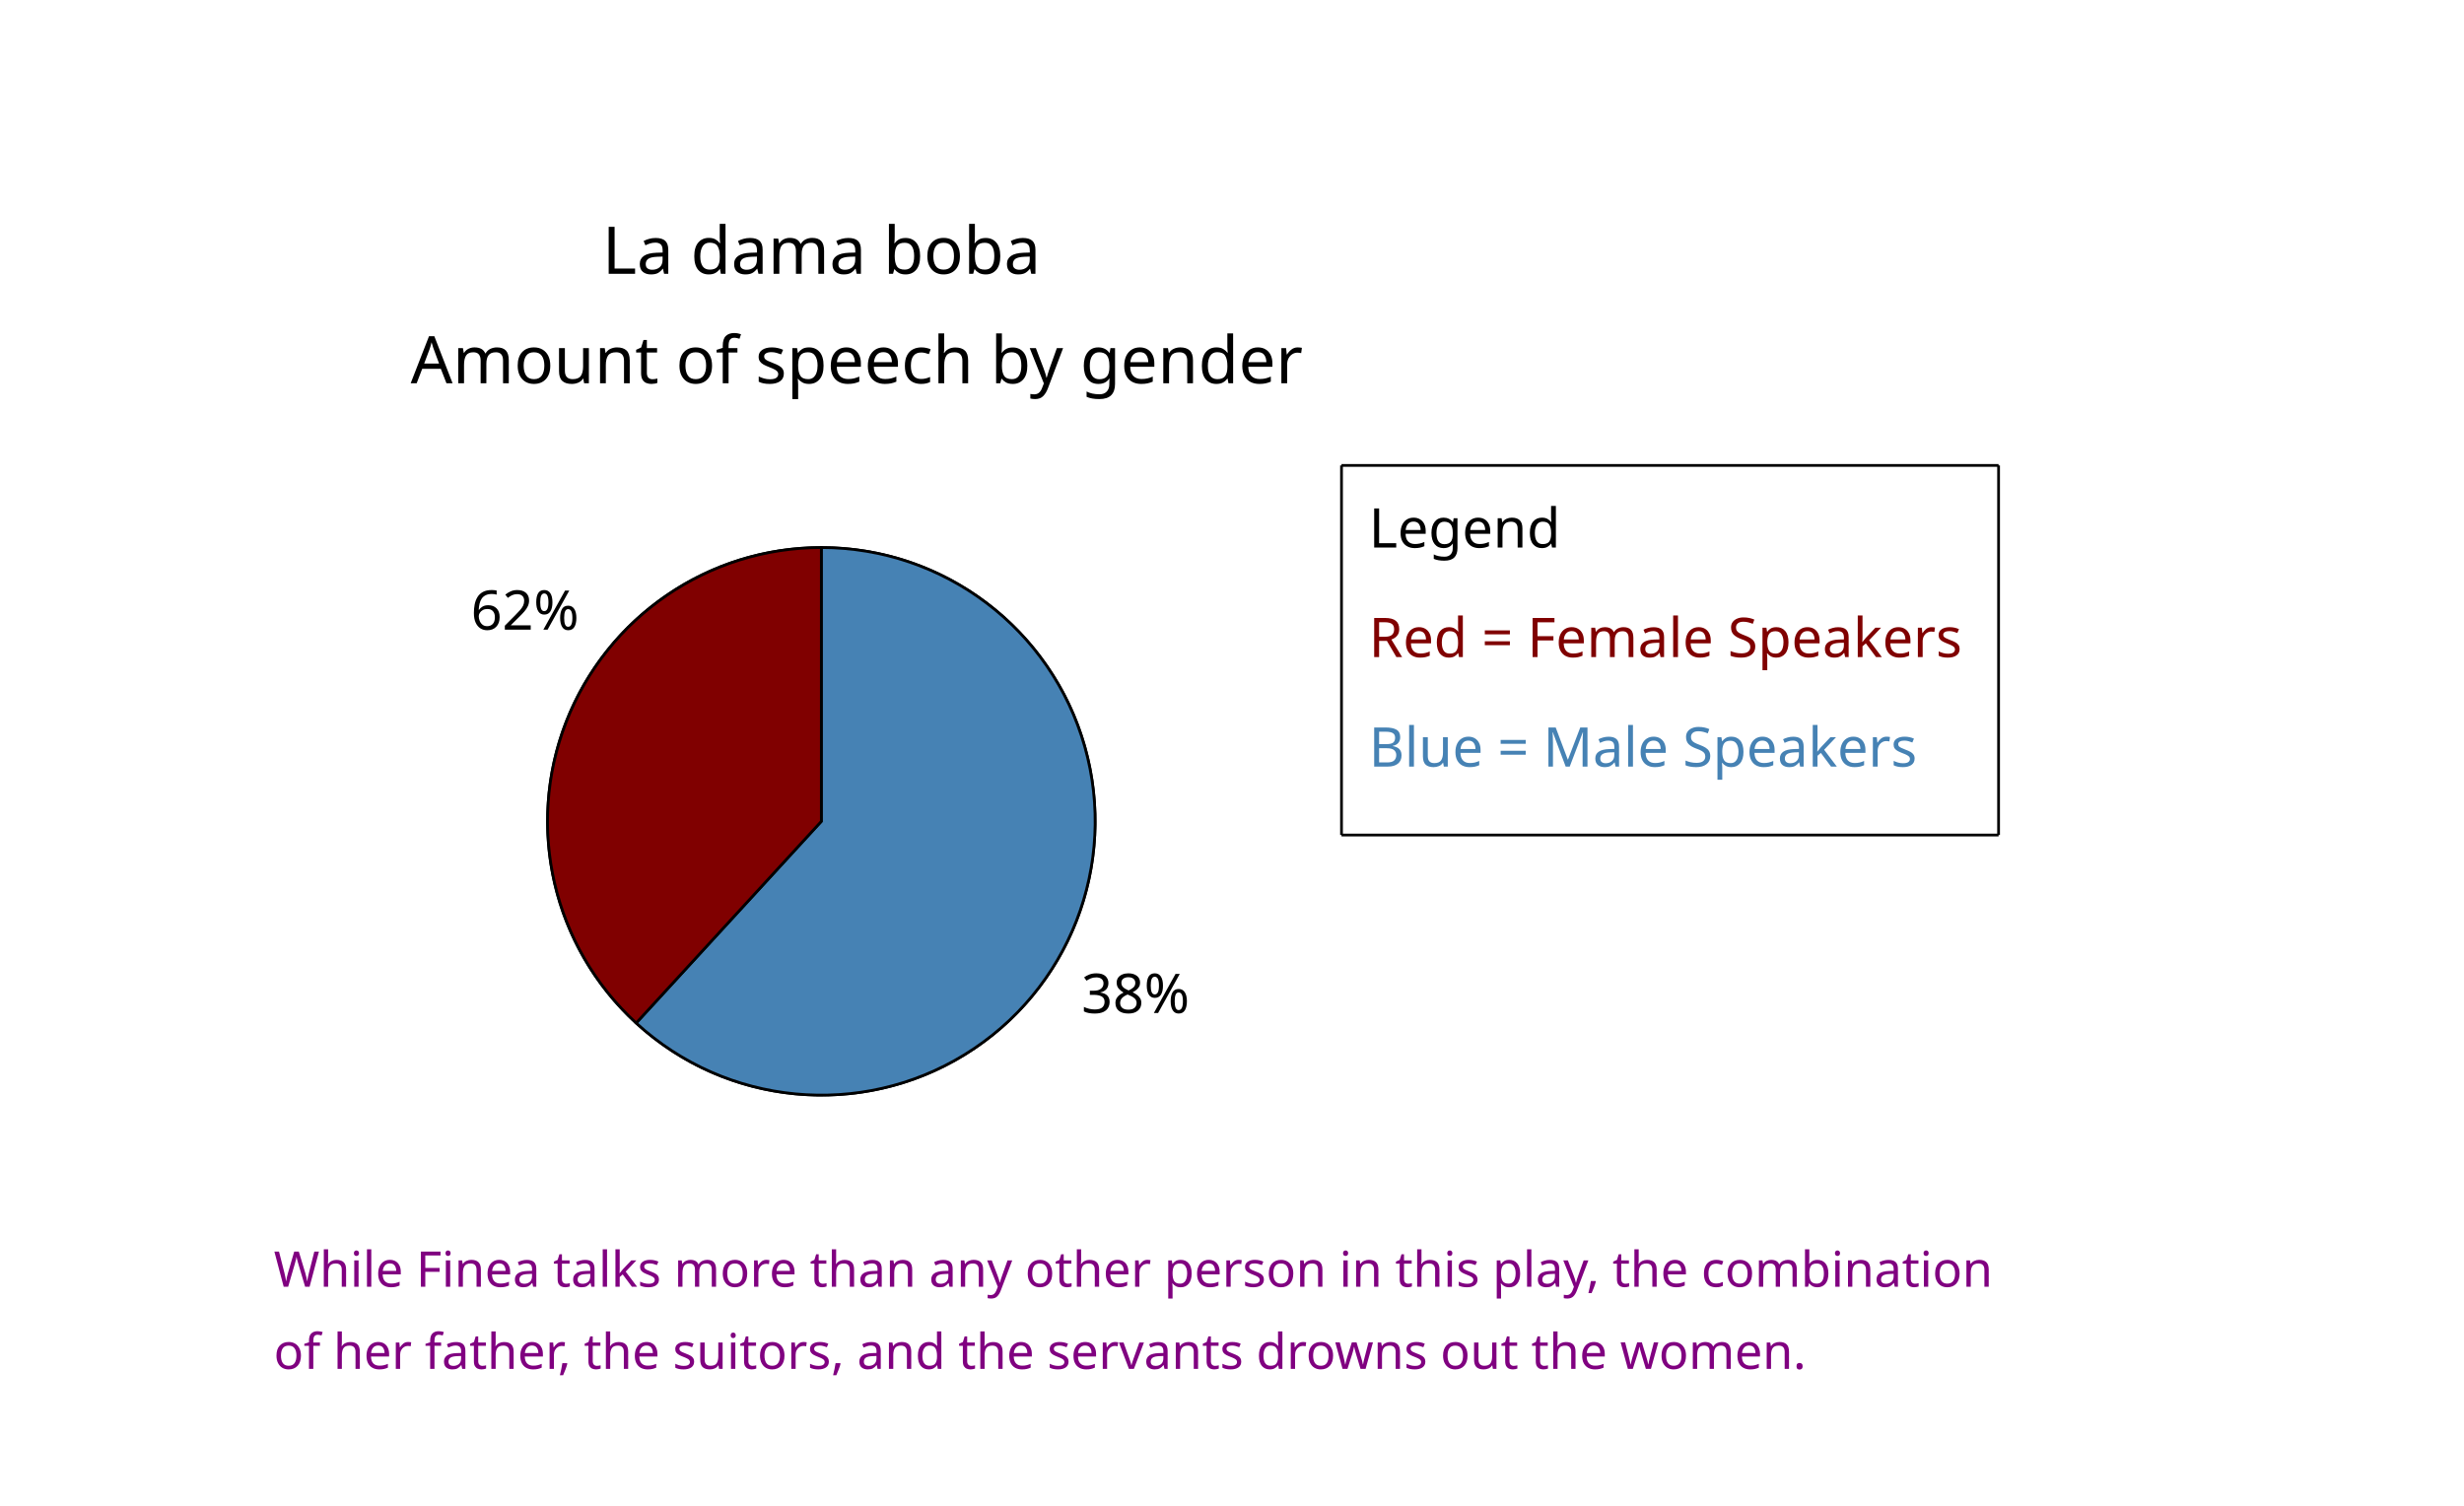
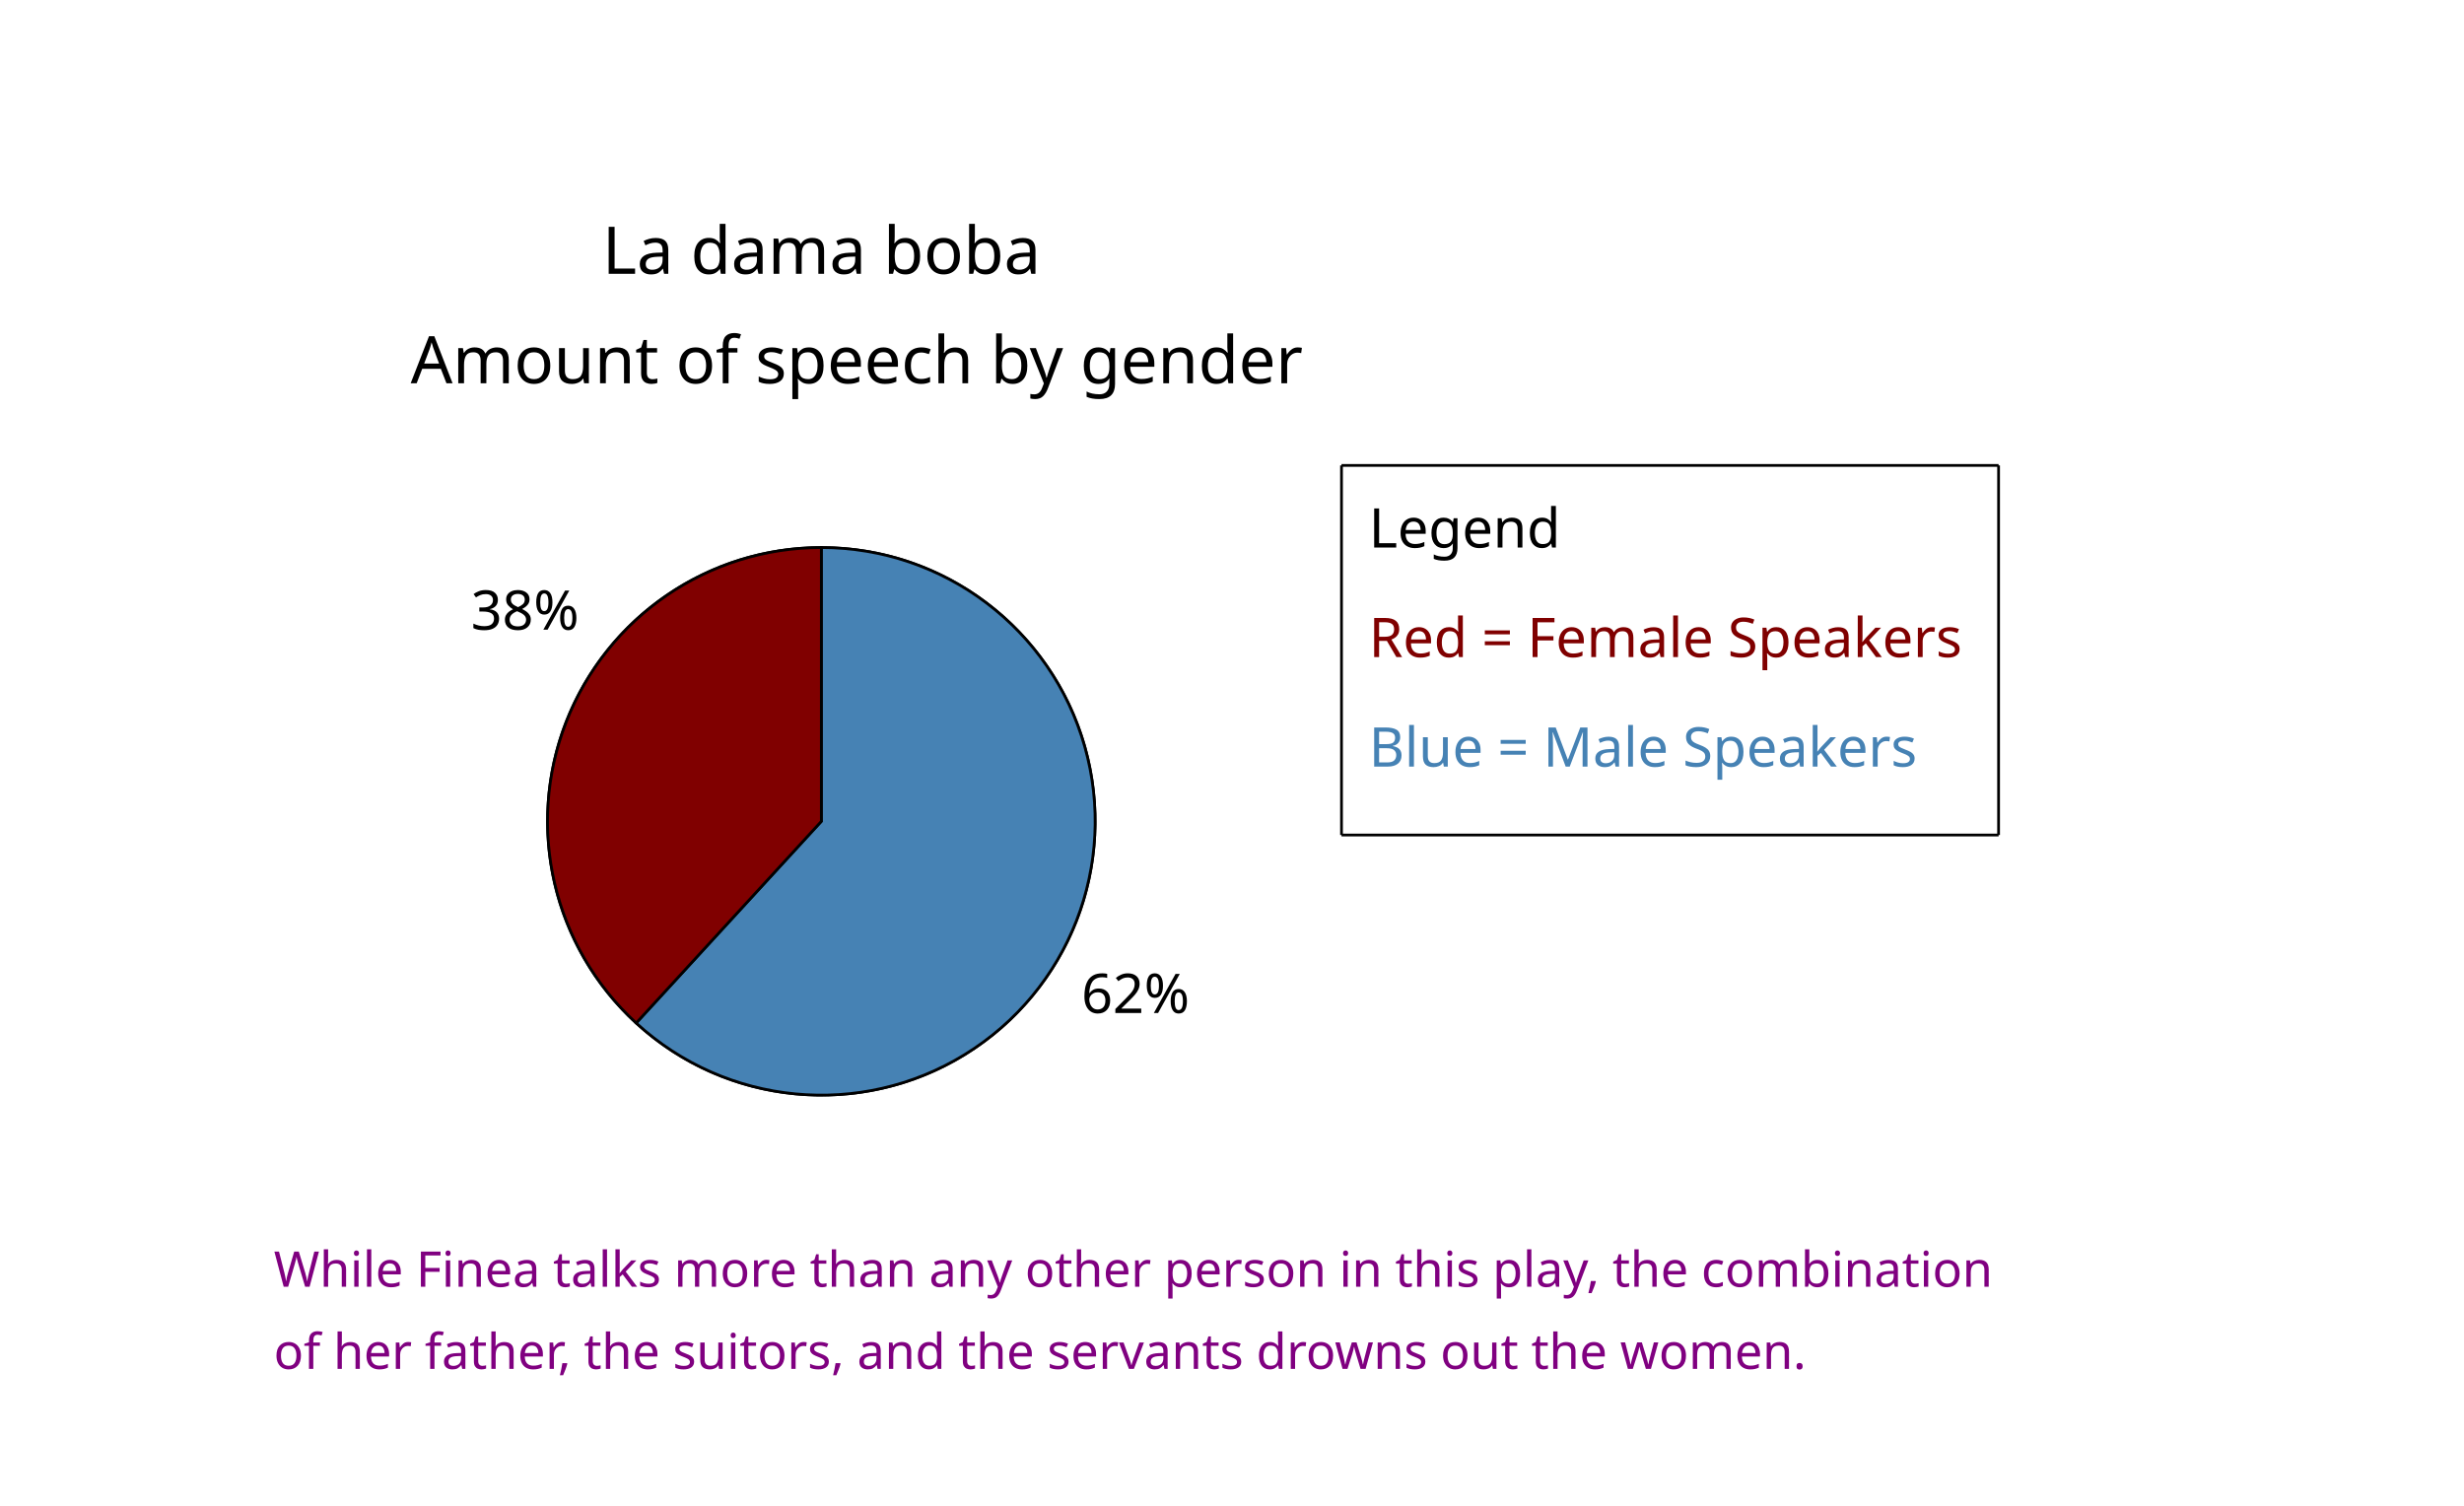
<svg xmlns="http://www.w3.org/2000/svg" width="900" height="550" viewBox="0 0 900 550">
  <g transform="translate(300 300)">
    <text x="-150" y="-160" fill="black" font-size="24" font-family="avenir">Amount of speech by gender</text>
    <text x="-80" y="-200" fill="black" font-size="24" font-family="avenir">La dama boba</text>
    <text x="200" y="-100" fill="black" font-size="20" font-family="avenir">Legend</text>
-     <text x="95" y="70" fill="black" font-size="20" font-family="avenir">38%</text>
-     <text x="-128" y="-70" fill="black" font-size="20" font-family="avenir">62%</text>
+     <text x="95" y="70" fill="black" font-size="20" font-family="avenir">62%</text>
+     <text x="-128" y="-70" fill="black" font-size="20" font-family="avenir">38%</text>
    <text x="200" y="-60" fill="maroon" font-size="20" font-family="avenir">Red = Female Speakers</text>
    <text x="200" y="-20" fill="steelblue" font-size="20" font-family="avenir">Blue = Male Speakers</text>
    <line x1="190" x2="430" y1="-130" y2="-130" stroke="black" stroke-width="1" fill="none" />
    <line x1="190" x2="190" y1="-130" y2="5" stroke="black" stroke-width="1" fill="none" />
    <line x1="190" x2="430" y1="5" y2="5" stroke="black" stroke-width="1" fill="none" />
    <line x1="430" x2="430" y1="-130" y2="5" stroke="black" stroke-width="1" fill="none" />
    <text x="-200" y="170" fill="purple" font-size="18" font-family="avenir">While Finea talks more than any other person in this play, the combination </text>
    <text x="-200" y="200" fill="purple" font-size="18" font-family="avenir">of her father, the suitors, and the servants drowns out the women.</text>
  </g>
  <g transform="translate(300 300) rotate(-90)">
    <circle cx="0" cy="0" r="100" style="stroke:black; stroke-width:1; fill:none" />
    <path id="boba_manWedge" d="M0,0                     L 100,0                     A100,100 0, 1,1 -73.662,-67.631                     Z" style="stroke:black; stroke-width:1; fill: steelblue" />
    <path id="boba_femWedge" d="M0,0                     L -73.662,-67.631                     A100,100 0 0,1 100,-2.4492935982947064E-14                     Z" style="stroke:black; stroke-width:1; fill: maroon" />
  </g>
</svg>
